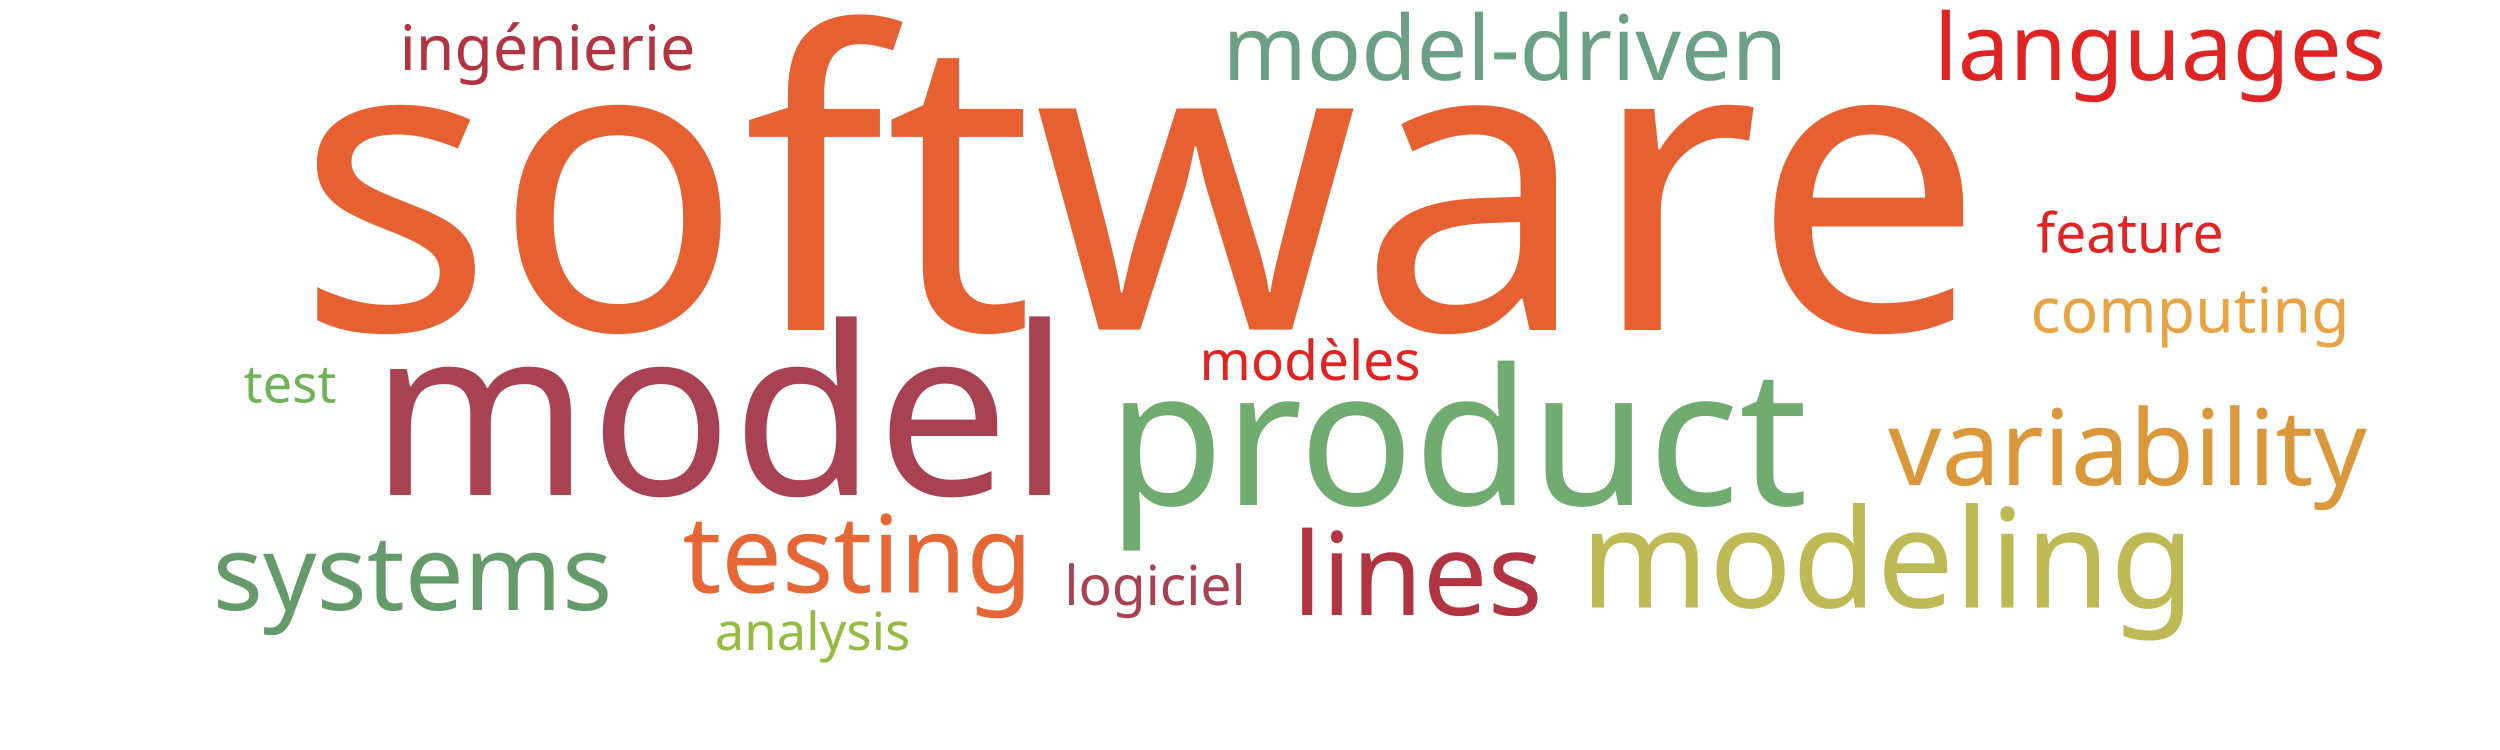
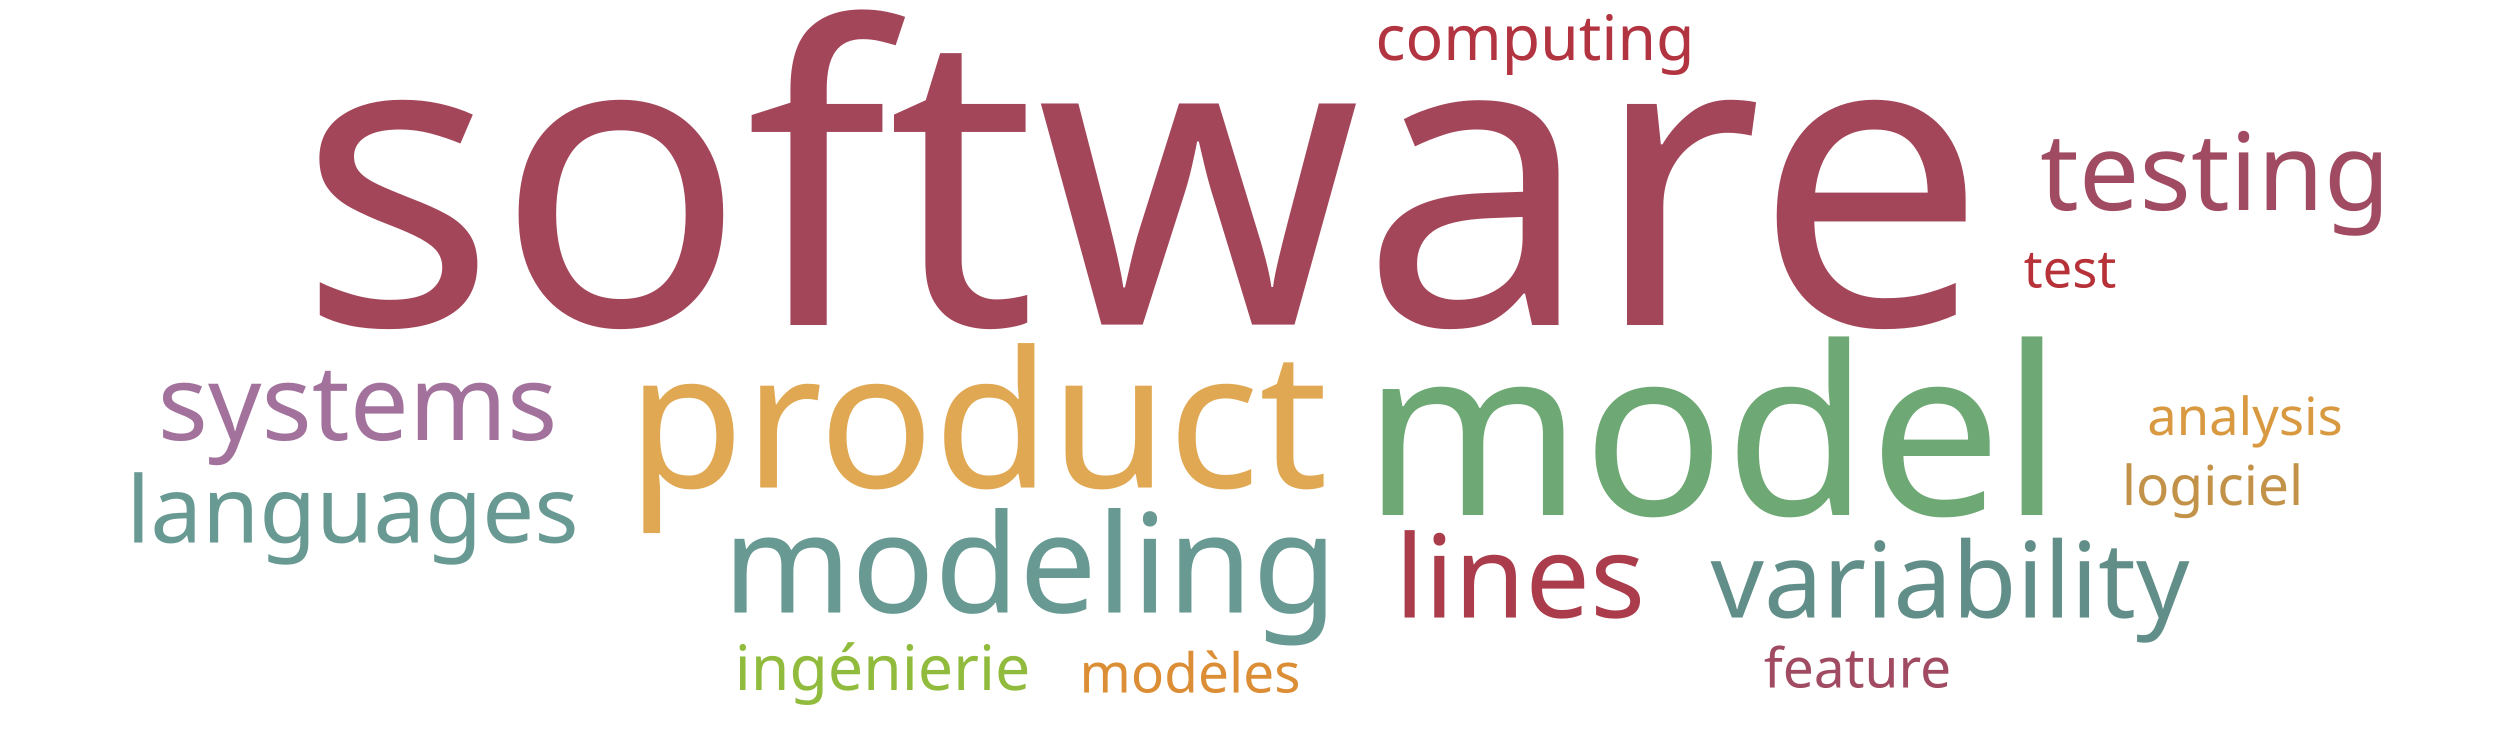
<svg xmlns="http://www.w3.org/2000/svg" width="1000" height="300">
  <g transform="translate(500, 150)">
-     <text text-anchor="middle" style="font-family: Impact; font-size: 165px; fill: #e76032" transform="translate(-44,-18)rotate(0)">software</text>
-     <text text-anchor="middle" style="font-family: Impact; font-size: 94px; fill: #a84152" transform="translate(-212,48)rotate(0)">model</text>
-     <text text-anchor="middle" style="font-family: Impact; font-size: 76px; fill: #70ac6f" transform="translate(83,52)rotate(0)">product</text>
-     <text text-anchor="middle" style="font-family: Impact; font-size: 55px; fill: #bdb954" transform="translate(255,93)rotate(0)">modeling</text>
-     <text text-anchor="middle" style="font-family: Impact; font-size: 46px; fill: #b23440" transform="translate(67,96)rotate(0)">lines</text>
-     <text text-anchor="middle" style="font-family: Impact; font-size: 43px; fill: #e76635" transform="translate(-157,87)rotate(0)">testing</text>
-     <text text-anchor="middle" style="font-family: Impact; font-size: 42px; fill: #da983a" transform="translate(351,44)rotate(0)">variability</text>
-     <text text-anchor="middle" style="font-family: Impact; font-size: 42px; fill: #659b6b" transform="translate(-335,94)rotate(0)">systems</text>
-     <text text-anchor="middle" style="font-family: Impact; font-size: 37px; fill: #e02424" transform="translate(364,-118)rotate(0)">languages</text>
-     <text text-anchor="middle" style="font-family: Impact; font-size: 36px; fill: #6ba083" transform="translate(102,-118)rotate(0)">model-driven</text>
-     <text text-anchor="middle" style="font-family: Impact; font-size: 25px; fill: #e8a444" transform="translate(376,-17)rotate(0)">computing</text>
-     <text text-anchor="middle" style="font-family: Impact; font-size: 25px; fill: #b23440" transform="translate(-281,-122)rotate(0)">ingénierie</text>
-     <text text-anchor="middle" style="font-family: Impact; font-size: 22px; fill: #e02424" transform="translate(352,-49)rotate(0)">feature</text>
-     <text text-anchor="middle" style="font-family: Impact; font-size: 22px; fill: #e02424" transform="translate(24,2)rotate(0)">modèles</text>
-     <text text-anchor="middle" style="font-family: Impact; font-size: 22px; fill: #a84152" transform="translate(-38,92)rotate(0)">logiciel</text>
-     <text text-anchor="middle" style="font-family: Impact; font-size: 21px; fill: #93bb3e" transform="translate(-175,110)rotate(0)">analysis</text>
-     <text text-anchor="middle" style="font-family: Impact; font-size: 21px; fill: #71b258" transform="translate(-384,11)rotate(0)">test</text>
+     <text text-anchor="middle" style="font-family: Impact; font-size: 165px; fill: #a4465a" transform="translate(-43,-20)rotate(0)">software</text>
+     <text text-anchor="middle" style="font-family: Impact; font-size: 94px; fill: #6ea874" transform="translate(185,56)rotate(0)">model</text>
+     <text text-anchor="middle" style="font-family: Impact; font-size: 76px; fill: #e0a852" transform="translate(-109,45)rotate(0)">product</text>
+     <text text-anchor="middle" style="font-family: Impact; font-size: 55px; fill: #689993" transform="translate(-88,95)rotate(0)">modeling</text>
+     <text text-anchor="middle" style="font-family: Impact; font-size: 46px; fill: #ab3c4b" transform="translate(108,97)rotate(0)">lines</text>
+     <text text-anchor="middle" style="font-family: Impact; font-size: 43px; fill: #a04b62" transform="translate(386,-66)rotate(0)">testing</text>
+     <text text-anchor="middle" style="font-family: Impact; font-size: 42px; fill: #618e88" transform="translate(280,97)rotate(0)">variability</text>
+     <text text-anchor="middle" style="font-family: Impact; font-size: 42px; fill: #a2729c" transform="translate(-357,26)rotate(0)">systems</text>
+     <text text-anchor="middle" style="font-family: Impact; font-size: 37px; fill: #689993" transform="translate(-359,67)rotate(0)">languages</text>
+     <text text-anchor="middle" style="font-family: Impact; font-size: 25px; fill: #b23440" transform="translate(114,-126)rotate(0)">computing</text>
+     <text text-anchor="middle" style="font-family: Impact; font-size: 25px; fill: #91bb3c" transform="translate(-147,126)rotate(0)">ingénierie</text>
+     <text text-anchor="middle" style="font-family: Impact; font-size: 22px; fill: #a04b62" transform="translate(243,125)rotate(0)">feature</text>
+     <text text-anchor="middle" style="font-family: Impact; font-size: 22px; fill: #dc8e37" transform="translate(-24,127)rotate(0)">modèles</text>
+     <text text-anchor="middle" style="font-family: Impact; font-size: 22px; fill: #c39249" transform="translate(385,52)rotate(0)">logiciel</text>
+     <text text-anchor="middle" style="font-family: Impact; font-size: 21px; fill: #d89940" transform="translate(398,24)rotate(0)">analysis</text>
+     <text text-anchor="middle" style="font-family: Impact; font-size: 21px; fill: #b63138" transform="translate(328,-35)rotate(0)">test</text>
  </g>
</svg>
